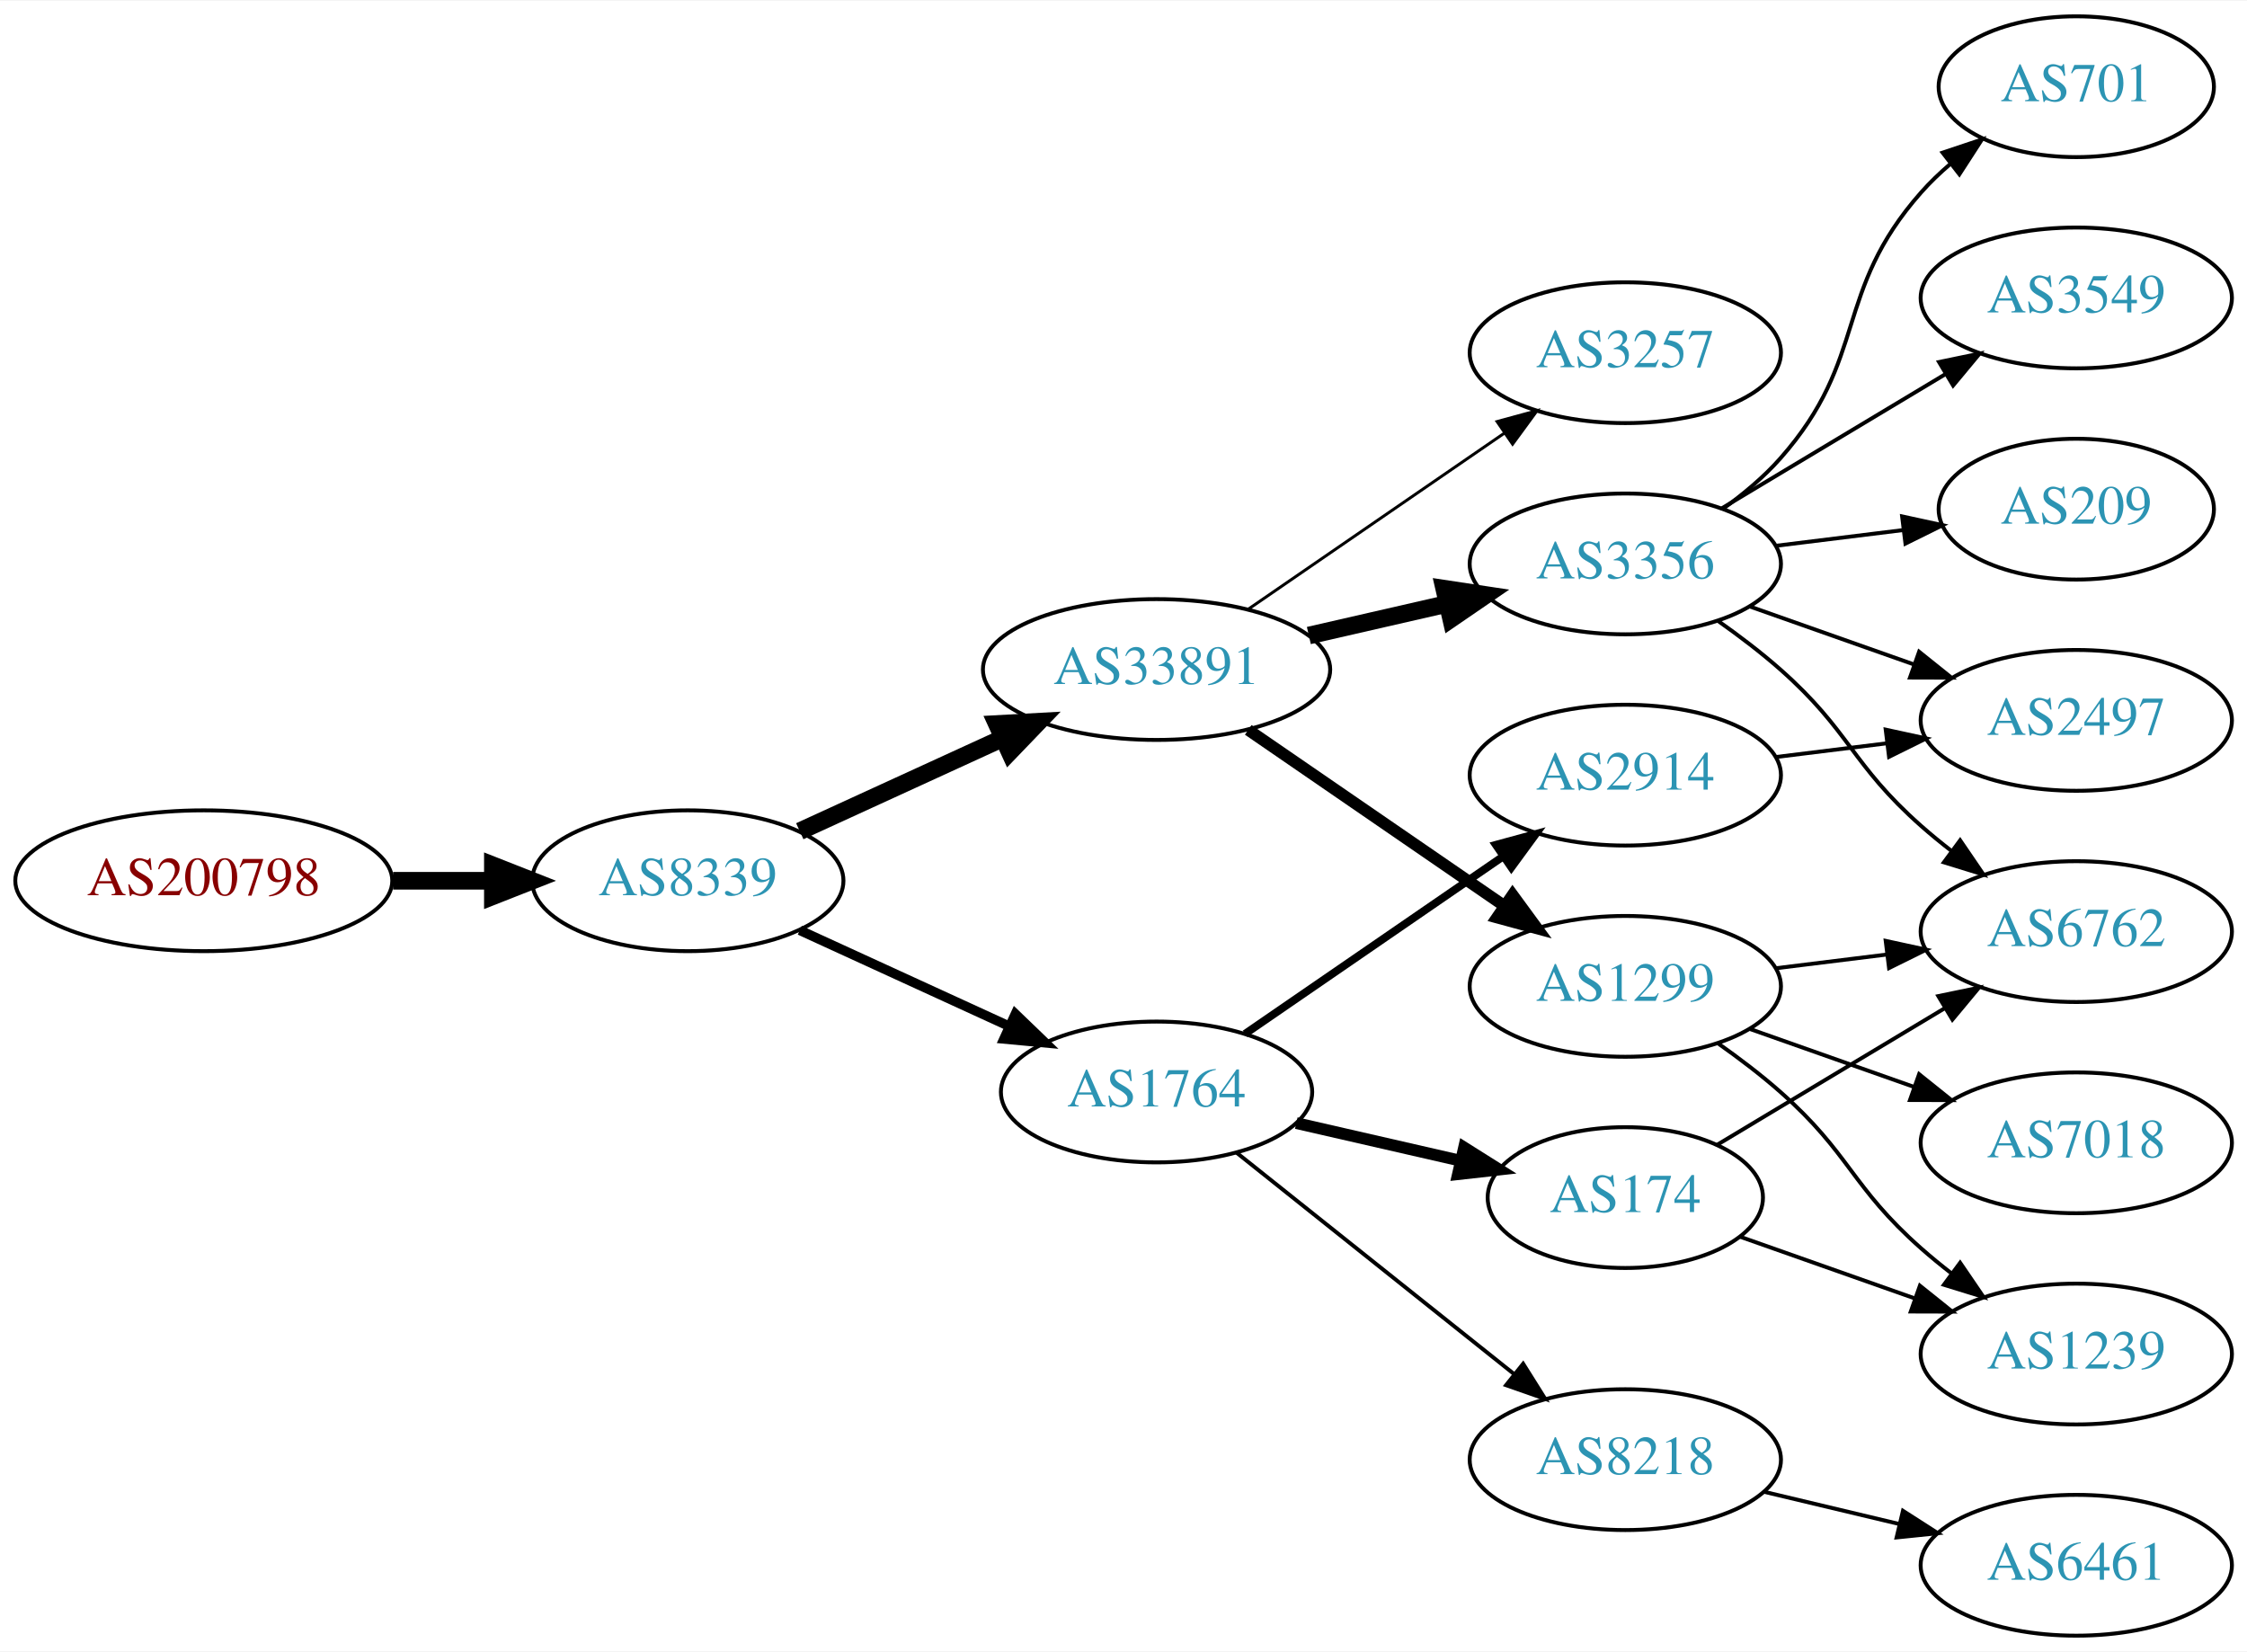
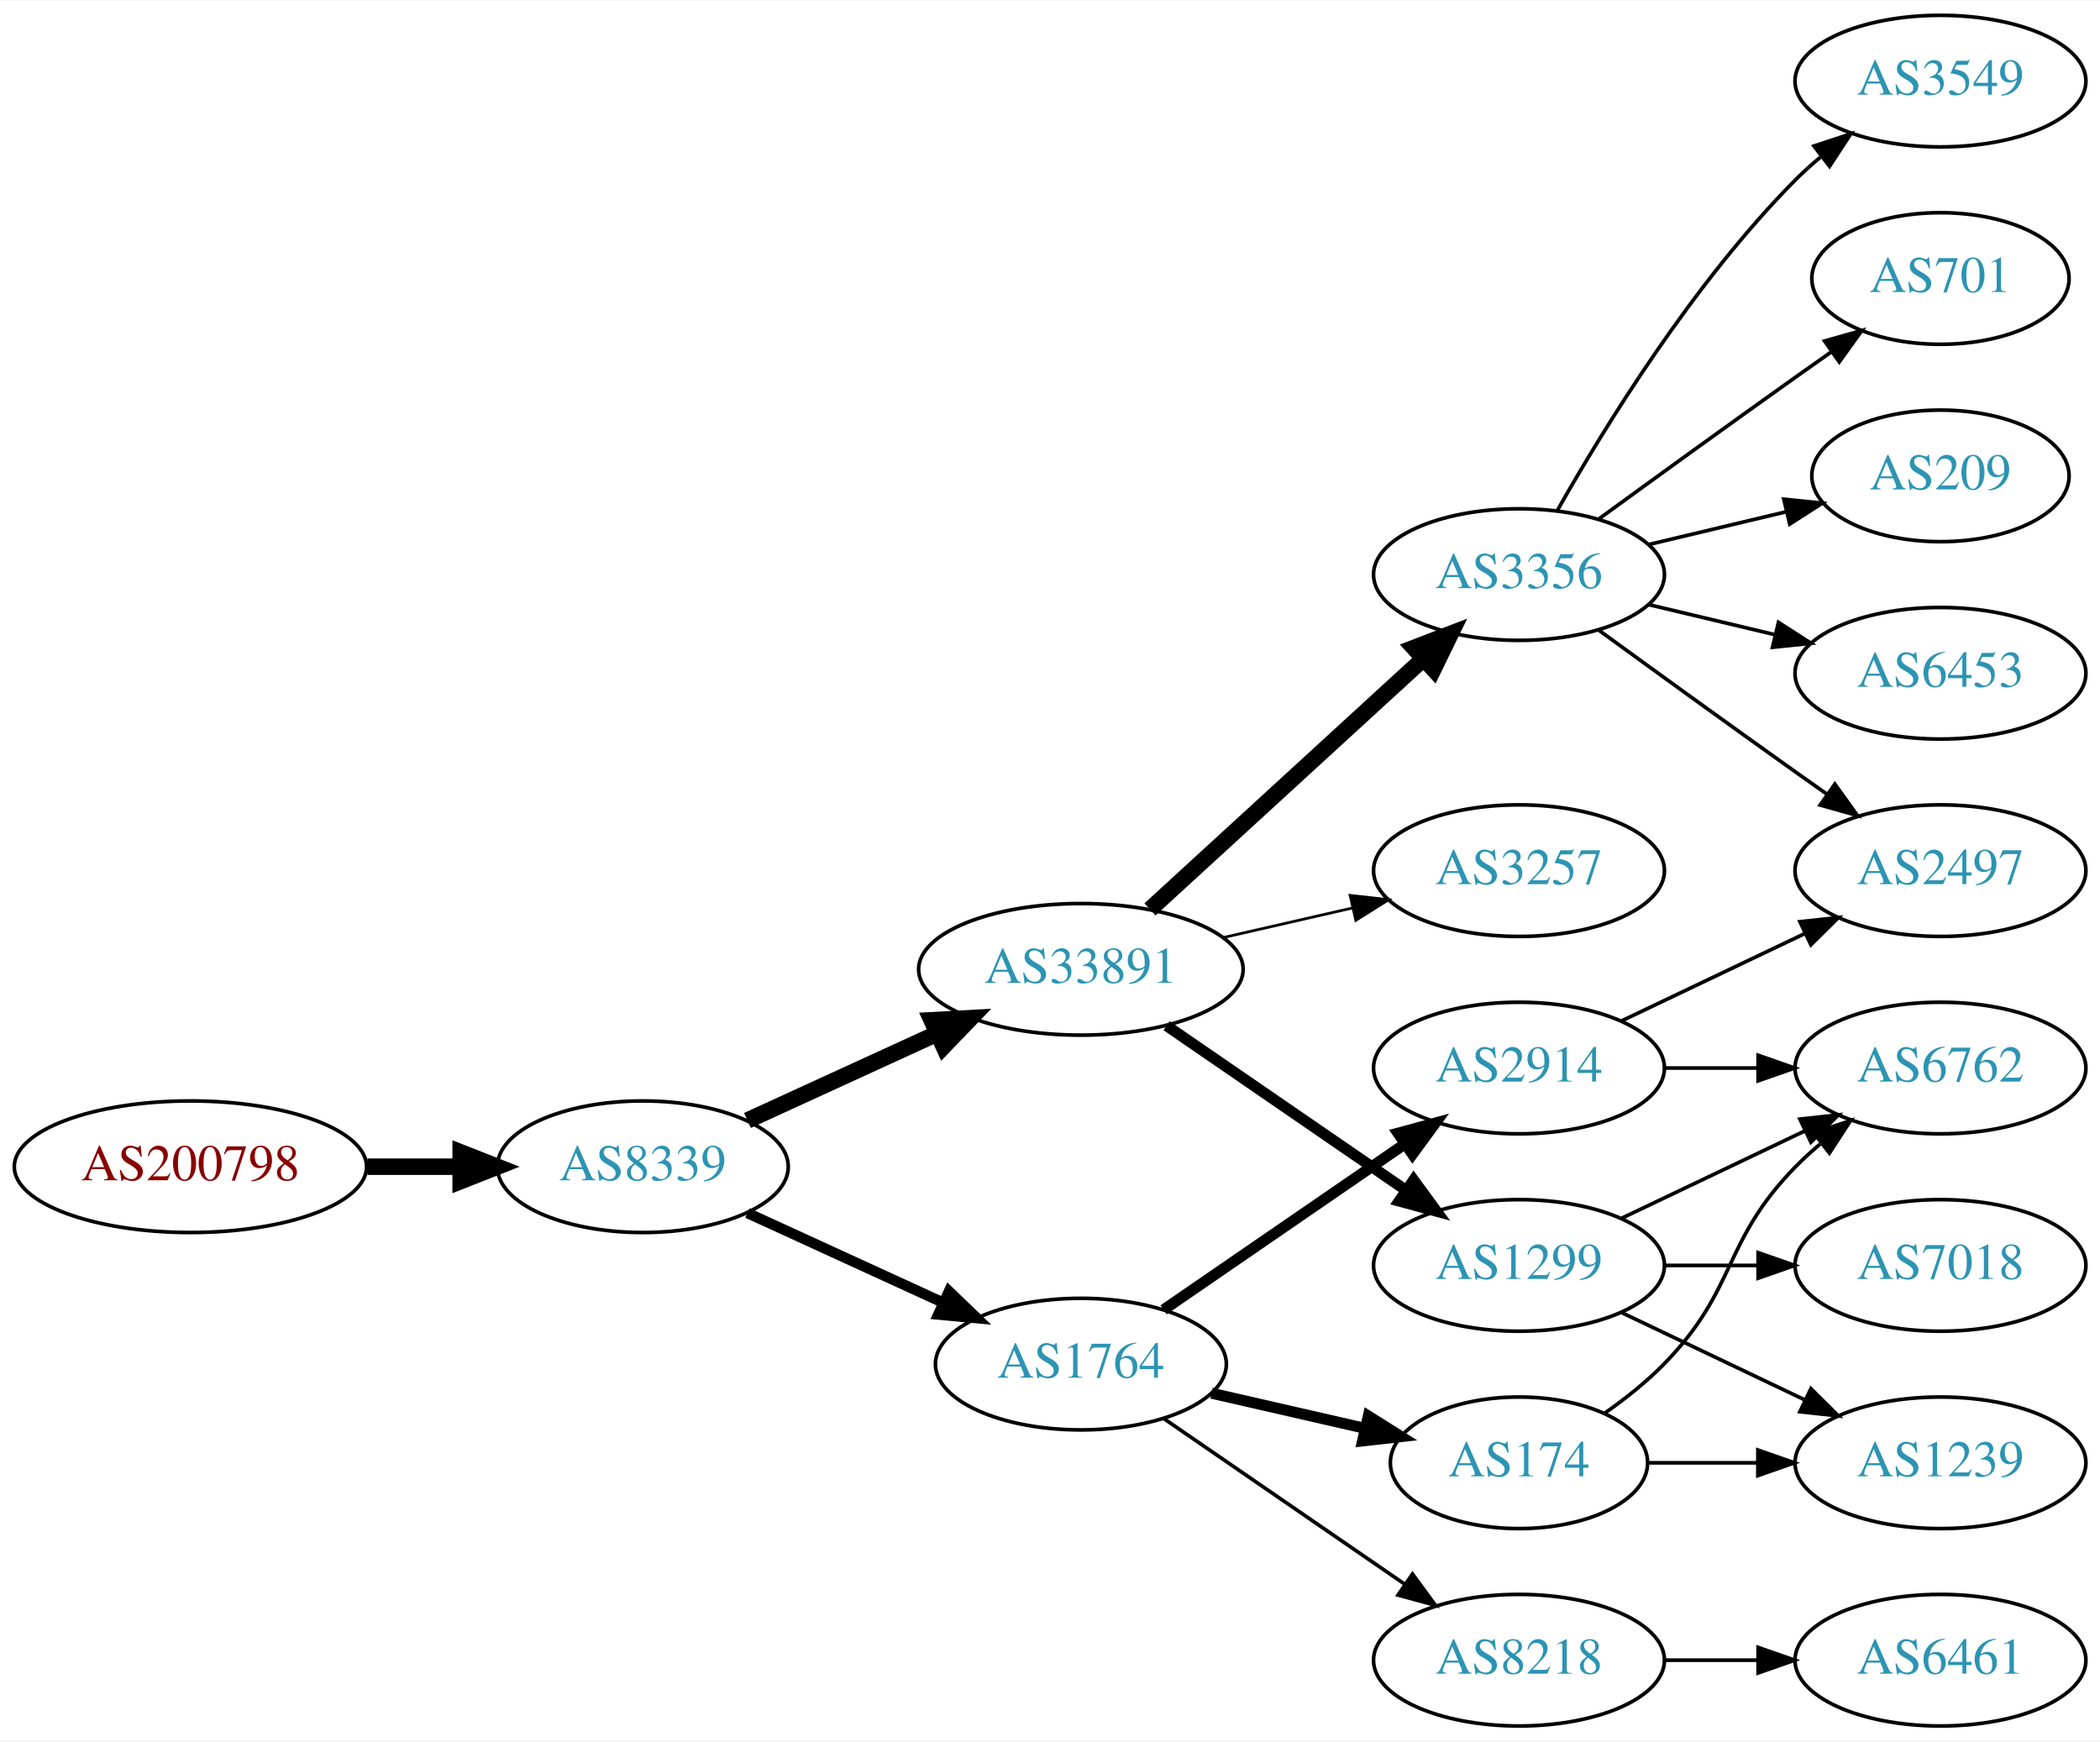
- <svg xmlns="http://www.w3.org/2000/svg" xmlns:xlink="http://www.w3.org/1999/xlink" width="574pt" height="422pt" viewBox="0.00 0.00 574.46 422.00">
-   <g id="graph0" class="graph" transform="scale(1 1) rotate(0) translate(4 418)">
-     <polygon fill="white" stroke="none" points="-4,4 -4,-418 570.463,-418 570.463,4 -4,4" />
+ <svg xmlns="http://www.w3.org/2000/svg" xmlns:xlink="http://www.w3.org/1999/xlink" width="574pt" height="476pt" viewBox="0.00 0.00 574.46 476.00">
+   <g id="graph0" class="graph" transform="scale(1 1) rotate(0) translate(4 472)">
+     <polygon fill="white" stroke="none" points="-4,4 -4,-472 570.463,-472 570.463,4 -4,4" />
    <g id="node1" class="node">
      <g id="a_node1">
        <a xlink:href="/asn/200798" xlink:title="AS200798 ~ NOE-LFWV-AS [AT]">
-           <ellipse fill="#ffffff" stroke="black" cx="48.096" cy="-193" rx="48.192" ry="18" />
-           <text text-anchor="middle" x="48.096" y="-189.3" font-family="Times,serif" font-size="14.00" fill="#880000">AS200798</text>
+           <ellipse fill="#ffffff" stroke="black" cx="48.096" cy="-153" rx="48.192" ry="18" />
+           <text text-anchor="middle" x="48.096" y="-149.3" font-family="Times,serif" font-size="14.00" fill="#880000">AS200798</text>
        </a>
      </g>
    </g>
    <g id="node2" class="node">
      <g id="a_node2">
        <a xlink:href="/asn/8339" xlink:title="AS8339 ~ kabelplus GmbH [AT]">
-           <ellipse fill="#ffffff" stroke="black" cx="171.838" cy="-193" rx="39.794" ry="18" />
-           <text text-anchor="middle" x="171.838" y="-189.3" font-family="Times,serif" font-size="14.00" fill="#2c94b3">AS8339</text>
+           <ellipse fill="#ffffff" stroke="black" cx="171.838" cy="-153" rx="39.794" ry="18" />
+           <text text-anchor="middle" x="171.838" y="-149.3" font-family="Times,serif" font-size="14.00" fill="#2c94b3">AS8339</text>
        </a>
      </g>
    </g>
    <g id="edge1" class="edge">
-       <path fill="none" stroke="black" stroke-width="4.5" d="M96.513,-193C104.867,-193 113.577,-193 121.969,-193" />
-       <polygon fill="black" stroke="black" stroke-width="4.5" points="122.004,-196.938 132.004,-193 122.004,-189.063 122.004,-196.938" />
+       <path fill="none" stroke="black" stroke-width="4.5" d="M96.513,-153C104.867,-153 113.577,-153 121.969,-153" />
+       <polygon fill="black" stroke="black" stroke-width="4.5" points="122.004,-156.938 132.004,-153 122.004,-149.063 122.004,-156.938" />
    </g>
    <g id="node3" class="node">
      <g id="a_node3">
-         <a xlink:href="/asn/33891" xlink:title="AS33891 ~ CORE-BACKBONE GMBH GLOBAL NETWORK [DE]">
-           <ellipse fill="#ffffff" stroke="black" cx="291.681" cy="-247" rx="44.393" ry="18" />
-           <text text-anchor="middle" x="291.681" y="-243.3" font-family="Times,serif" font-size="14.00" fill="#2c94b3">AS33891</text>
+         <a xlink:href="/asn/1764" xlink:title="AS1764 ~ NEXTLAYER-AS [AT]">
+           <ellipse fill="#ffffff" stroke="black" cx="291.681" cy="-99" rx="39.794" ry="18" />
+           <text text-anchor="middle" x="291.681" y="-95.3" font-family="Times,serif" font-size="14.00" fill="#2c94b3">AS1764</text>
        </a>
      </g>
    </g>
    <g id="edge2" class="edge">
-       <path fill="none" stroke="black" stroke-width="4.5" d="M200.467,-205.661C215.965,-212.762 235.531,-221.728 252.478,-229.494" />
-       <polygon fill="black" stroke="black" stroke-width="4.5" points="250.849,-233.079 261.58,-233.665 254.13,-225.92 250.849,-233.079" />
+       <path fill="none" stroke="black" stroke-width="2.864" d="M200.467,-140.339C216.424,-133.027 236.694,-123.739 253.977,-115.819" />
+       <polygon fill="black" stroke="black" stroke-width="2.864" points="255.592,-118.929 263.225,-111.581 252.676,-112.565 255.592,-118.929" />
    </g>
    <g id="node4" class="node">
      <g id="a_node4">
-         <a xlink:href="/asn/1764" xlink:title="AS1764 ~ NEXTLAYER-AS [AT]">
-           <ellipse fill="#ffffff" stroke="black" cx="291.681" cy="-139" rx="39.794" ry="18" />
-           <text text-anchor="middle" x="291.681" y="-135.3" font-family="Times,serif" font-size="14.00" fill="#2c94b3">AS1764</text>
+         <a xlink:href="/asn/33891" xlink:title="AS33891 ~ CORE-BACKBONE GMBH GLOBAL NETWORK [DE]">
+           <ellipse fill="#ffffff" stroke="black" cx="291.681" cy="-207" rx="44.393" ry="18" />
+           <text text-anchor="middle" x="291.681" y="-203.3" font-family="Times,serif" font-size="14.00" fill="#2c94b3">AS33891</text>
        </a>
      </g>
    </g>
    <g id="edge3" class="edge">
-       <path fill="none" stroke="black" stroke-width="2.455" d="M200.467,-180.339C216.424,-173.027 236.694,-163.739 253.977,-155.819" />
-       <polygon fill="black" stroke="black" stroke-width="2.455" points="255.592,-158.929 263.225,-151.581 252.676,-152.565 255.592,-158.929" />
+       <path fill="none" stroke="black" stroke-width="4.5" d="M200.467,-165.661C215.965,-172.762 235.531,-181.728 252.478,-189.494" />
+       <polygon fill="black" stroke="black" stroke-width="4.5" points="250.849,-193.079 261.58,-193.665 254.13,-185.92 250.849,-193.079" />
    </g>
    <g id="node5" class="node">
      <g id="a_node5">
-         <a xlink:href="/asn/3257" xlink:title="AS3257 ~ GTT [DE]">
-           <ellipse fill="#ffffff" stroke="black" cx="411.523" cy="-328" rx="39.794" ry="18" />
-           <text text-anchor="middle" x="411.523" y="-324.3" font-family="Times,serif" font-size="14.00" fill="#2c94b3">AS3257</text>
+         <a xlink:href="/asn/2914" xlink:title="AS2914 ~ NTT America, Inc. [US]">
+           <ellipse fill="#ffffff" stroke="black" cx="411.523" cy="-180" rx="39.794" ry="18" />
+           <text text-anchor="middle" x="411.523" y="-176.3" font-family="Times,serif" font-size="14.00" fill="#2c94b3">AS2914</text>
        </a>
      </g>
    </g>
    <g id="edge4" class="edge">
-       <path fill="none" stroke="black" stroke-width="0.75" d="M315.123,-262.426C333.704,-275.198 360.265,-293.455 380.645,-307.463" />
-       <polygon fill="black" stroke="black" stroke-width="0.75" points="378.736,-310.398 388.959,-313.178 382.701,-304.629 378.736,-310.398" />
+       <path fill="none" stroke="black" stroke-width="3" d="M314.295,-113.857C332.783,-126.565 359.597,-144.995 380.227,-159.175" />
+       <polygon fill="black" stroke="black" stroke-width="3" points="378.423,-162.183 388.647,-164.963 382.388,-156.414 378.423,-162.183" />
    </g>
    <g id="node6" class="node">
      <g id="a_node6">
-         <a xlink:href="/asn/1299" xlink:title="AS1299 ~ Telia Carrier [EU]">
-           <ellipse fill="#ffffff" stroke="black" cx="411.523" cy="-166" rx="39.794" ry="18" />
-           <text text-anchor="middle" x="411.523" y="-162.3" font-family="Times,serif" font-size="14.00" fill="#2c94b3">AS1299</text>
+         <a xlink:href="/asn/174" xlink:title="AS174 ~ Cogent Communications [US]">
+           <ellipse fill="#ffffff" stroke="black" cx="411.523" cy="-72" rx="35.194" ry="18" />
+           <text text-anchor="middle" x="411.523" y="-68.3" font-family="Times,serif" font-size="14.00" fill="#2c94b3">AS174</text>
        </a>
      </g>
    </g>
    <g id="edge5" class="edge">
-       <path fill="none" stroke="black" stroke-width="3" d="M315.123,-231.574C333.704,-218.802 360.265,-200.545 380.645,-186.537" />
-       <polygon fill="black" stroke="black" stroke-width="3" points="382.701,-189.371 388.959,-180.822 378.736,-183.602 382.701,-189.371" />
+       <path fill="none" stroke="black" stroke-width="3" d="M327.4,-91.045C340.492,-88.045 355.514,-84.603 369.155,-81.478" />
+       <polygon fill="black" stroke="black" stroke-width="3" points="370.297,-84.807 379.262,-79.162 368.733,-77.984 370.297,-84.807" />
    </g>
    <g id="node7" class="node">
      <g id="a_node7">
-         <a xlink:href="/asn/3356" xlink:title="AS3356 ~ Level 3 Parent, LLC [US]">
-           <ellipse fill="#ffffff" stroke="black" cx="411.523" cy="-274" rx="39.794" ry="18" />
-           <text text-anchor="middle" x="411.523" y="-270.3" font-family="Times,serif" font-size="14.00" fill="#2c94b3">AS3356</text>
+         <a xlink:href="/asn/8218" xlink:title="AS8218 ~ legacy Neotelecoms [FR]">
+           <ellipse fill="#ffffff" stroke="black" cx="411.523" cy="-18" rx="39.794" ry="18" />
+           <text text-anchor="middle" x="411.523" y="-14.3" font-family="Times,serif" font-size="14.00" fill="#2c94b3">AS8218</text>
        </a>
      </g>
    </g>
    <g id="edge6" class="edge">
-       <path fill="none" stroke="black" stroke-width="4.5" d="M330.615,-255.692C341.856,-258.267 354.269,-261.111 365.892,-263.774" />
-       <polygon fill="black" stroke="black" stroke-width="4.5" points="365.227,-267.661 375.853,-266.057 366.985,-259.985 365.227,-267.661" />
+       <path fill="none" stroke="black" d="M314.295,-84.143C332.783,-71.435 359.597,-53.005 380.227,-38.825" />
+       <polygon fill="black" stroke="black" points="382.388,-41.586 388.647,-33.037 378.423,-35.817 382.388,-41.586" />
    </g>
    <g id="node8" class="node">
      <g id="a_node8">
-         <a xlink:href="/asn/174" xlink:title="AS174 ~ Cogent Communications [US]">
-           <ellipse fill="#ffffff" stroke="black" cx="411.523" cy="-112" rx="35.194" ry="18" />
-           <text text-anchor="middle" x="411.523" y="-108.3" font-family="Times,serif" font-size="14.00" fill="#2c94b3">AS174</text>
+         <a xlink:href="/asn/3356" xlink:title="AS3356 ~ Level 3 Parent, LLC [US]">
+           <ellipse fill="#ffffff" stroke="black" cx="411.523" cy="-315" rx="39.794" ry="18" />
+           <text text-anchor="middle" x="411.523" y="-311.3" font-family="Times,serif" font-size="14.00" fill="#2c94b3">AS3356</text>
        </a>
      </g>
    </g>
    <g id="edge7" class="edge">
-       <path fill="none" stroke="black" stroke-width="3" d="M327.4,-131.045C340.492,-128.045 355.514,-124.604 369.155,-121.478" />
-       <polygon fill="black" stroke="black" stroke-width="3" points="370.297,-124.807 379.262,-119.162 368.733,-117.984 370.297,-124.807" />
+       <path fill="none" stroke="black" stroke-width="4.5" d="M310.578,-223.403C330.507,-241.667 362.864,-271.322 385.341,-291.921" />
+       <polygon fill="black" stroke="black" stroke-width="4.5" points="382.81,-294.943 392.843,-298.797 388.131,-289.137 382.81,-294.943" />
    </g>
    <g id="node9" class="node">
      <g id="a_node9">
-         <a xlink:href="/asn/2914" xlink:title="AS2914 ~ NTT America, Inc. [US]">
-           <ellipse fill="#ffffff" stroke="black" cx="411.523" cy="-220" rx="39.794" ry="18" />
-           <text text-anchor="middle" x="411.523" y="-216.3" font-family="Times,serif" font-size="14.00" fill="#2c94b3">AS2914</text>
+         <a xlink:href="/asn/3257" xlink:title="AS3257 ~ GTT [DE]">
+           <ellipse fill="#ffffff" stroke="black" cx="411.523" cy="-234" rx="39.794" ry="18" />
+           <text text-anchor="middle" x="411.523" y="-230.3" font-family="Times,serif" font-size="14.00" fill="#2c94b3">AS3257</text>
        </a>
      </g>
    </g>
    <g id="edge8" class="edge">
-       <path fill="none" stroke="black" stroke-width="2" d="M314.295,-153.857C332.783,-166.565 359.597,-184.995 380.227,-199.175" />
-       <polygon fill="black" stroke="black" stroke-width="2" points="378.423,-202.183 388.647,-204.963 382.388,-196.414 378.423,-202.183" />
+       <path fill="none" stroke="black" stroke-width="0.75" d="M330.615,-215.692C341.856,-218.267 354.269,-221.111 365.892,-223.774" />
+       <polygon fill="black" stroke="black" stroke-width="0.75" points="365.324,-227.235 375.853,-226.057 366.888,-220.412 365.324,-227.235" />
    </g>
    <g id="node10" class="node">
      <g id="a_node10">
-         <a xlink:href="/asn/8218" xlink:title="AS8218 ~ legacy Neotelecoms [FR]">
-           <ellipse fill="#ffffff" stroke="black" cx="411.523" cy="-45" rx="39.794" ry="18" />
-           <text text-anchor="middle" x="411.523" y="-41.3" font-family="Times,serif" font-size="14.00" fill="#2c94b3">AS8218</text>
+         <a xlink:href="/asn/1299" xlink:title="AS1299 ~ Telia Carrier [EU]">
+           <ellipse fill="#ffffff" stroke="black" cx="411.523" cy="-126" rx="39.794" ry="18" />
+           <text text-anchor="middle" x="411.523" y="-122.3" font-family="Times,serif" font-size="14.00" fill="#2c94b3">AS1299</text>
        </a>
      </g>
    </g>
    <g id="edge9" class="edge">
-       <path fill="none" stroke="black" d="M312.14,-123.478C331.501,-108.034 361.382,-84.198 383.135,-66.847" />
-       <polygon fill="black" stroke="black" points="385.4,-69.517 391.035,-60.545 381.035,-64.045 385.4,-69.517" />
-     </g>
-     <g id="node11" class="node">
-       <g id="a_node11">
+       <path fill="none" stroke="black" stroke-width="3" d="M315.123,-191.574C333.704,-178.802 360.265,-160.545 380.645,-146.537" />
+       <polygon fill="black" stroke="black" stroke-width="3" points="382.701,-149.371 388.959,-140.822 378.736,-143.602 382.701,-149.371" />
+     </g>
+     <g id="node12" class="node">
+       <g id="a_node12">
+         <a xlink:href="/asn/2497" xlink:title="AS2497 ~ Internet Initiative Japan Inc. [JP]">
+           <ellipse fill="#ffffff" stroke="black" cx="526.816" cy="-234" rx="39.794" ry="18" />
+           <text text-anchor="middle" x="526.816" y="-230.3" font-family="Times,serif" font-size="14.00" fill="#2c94b3">AS2497</text>
+         </a>
+       </g>
+     </g>
+     <g id="edge18" class="edge">
+       <path fill="none" stroke="black" d="M439.66,-192.934C454.654,-200.081 473.475,-209.052 489.698,-216.785" />
+       <polygon fill="black" stroke="black" points="488.368,-220.028 498.901,-221.171 491.38,-213.709 488.368,-220.028" />
+     </g>
+     <g id="node16" class="node">
+       <g id="a_node16">
        <a xlink:href="/asn/6762" xlink:title="AS6762 ~ TELECOM ITALIA SPARKLE S.p.A. [IT]">
          <ellipse fill="#ffffff" stroke="black" cx="526.816" cy="-180" rx="39.794" ry="18" />
          <text text-anchor="middle" x="526.816" y="-176.3" font-family="Times,serif" font-size="14.00" fill="#2c94b3">AS6762</text>
        </a>
      </g>
    </g>
-     <g id="edge14" class="edge">
-       <path fill="none" stroke="black" d="M449.933,-170.623C459.021,-171.746 468.859,-172.962 478.343,-174.134" />
-       <polygon fill="black" stroke="black" points="478.091,-177.629 488.445,-175.382 478.95,-170.682 478.091,-177.629" />
-     </g>
-     <g id="node12" class="node">
-       <g id="a_node12">
+     <g id="edge19" class="edge">
+       <path fill="none" stroke="black" d="M451.195,-180C459.398,-180 468.162,-180 476.694,-180" />
+       <polygon fill="black" stroke="black" points="476.934,-183.5 486.934,-180 476.933,-176.5 476.934,-183.5" />
+     </g>
+     <g id="edge15" class="edge">
+       <path fill="none" stroke="black" d="M434.906,-85.532C440.548,-89.49 446.361,-94.086 451.17,-99 471.342,-119.617 466.997,-132.383 487.17,-153 489.262,-155.139 491.546,-157.218 493.922,-159.21" />
+       <polygon fill="black" stroke="black" points="492.166,-162.275 502.222,-165.611 496.441,-156.732 492.166,-162.275" />
+     </g>
+     <g id="node17" class="node">
+       <g id="a_node17">
        <a xlink:href="/asn/1239" xlink:title="AS1239 ~ Sprint [US]">
          <ellipse fill="#ffffff" stroke="black" cx="526.816" cy="-72" rx="39.794" ry="18" />
          <text text-anchor="middle" x="526.816" y="-68.3" font-family="Times,serif" font-size="14.00" fill="#2c94b3">AS1239</text>
        </a>
      </g>
    </g>
-     <g id="edge12" class="edge">
-       <path fill="none" stroke="black" d="M435.25,-151.411C440.65,-147.6 446.264,-143.337 451.17,-139 469.089,-123.159 469.25,-114.841 487.17,-99 489.622,-96.832 492.252,-94.682 494.944,-92.597" />
-       <polygon fill="black" stroke="black" points="497.12,-95.342 503.089,-86.589 492.964,-89.709 497.12,-95.342" />
+     <g id="edge16" class="edge">
+       <path fill="none" stroke="black" d="M446.822,-72C456.199,-72 466.55,-72 476.584,-72" />
+       <polygon fill="black" stroke="black" points="476.873,-75.5 486.873,-72 476.873,-68.5 476.873,-75.5" />
+     </g>
+     <g id="node18" class="node">
+       <g id="a_node18">
+         <a xlink:href="/asn/6461" xlink:title="AS6461 ~ Zayo Bandwidth [US]">
+           <ellipse fill="#ffffff" stroke="black" cx="526.816" cy="-18" rx="39.794" ry="18" />
+           <text text-anchor="middle" x="526.816" y="-14.3" font-family="Times,serif" font-size="14.00" fill="#2c94b3">AS6461</text>
+         </a>
+       </g>
+     </g>
+     <g id="edge17" class="edge">
+       <path fill="none" stroke="black" d="M451.195,-18C459.398,-18 468.162,-18 476.694,-18" />
+       <polygon fill="black" stroke="black" points="476.934,-21.5 486.934,-18 476.933,-14.5 476.934,-21.5" />
+     </g>
+     <g id="node11" class="node">
+       <g id="a_node11">
+         <a xlink:href="/asn/6453" xlink:title="AS6453 ~ TATA COMMUNICATIONS (AMERICA) INC [US]">
+           <ellipse fill="#ffffff" stroke="black" cx="526.816" cy="-288" rx="39.794" ry="18" />
+           <text text-anchor="middle" x="526.816" y="-284.3" font-family="Times,serif" font-size="14.00" fill="#2c94b3">AS6453</text>
+         </a>
+       </g>
+     </g>
+     <g id="edge10" class="edge">
+       <path fill="none" stroke="black" d="M447.13,-306.752C458.002,-304.162 470.156,-301.265 481.598,-298.538" />
+       <polygon fill="black" stroke="black" points="482.505,-301.92 491.421,-296.197 480.882,-295.111 482.505,-301.92" />
+     </g>
+     <g id="edge11" class="edge">
+       <path fill="none" stroke="black" d="M433.371,-299.778C448.305,-288.909 468.919,-273.975 487.17,-261 489.99,-258.995 492.933,-256.915 495.881,-254.841" />
+       <polygon fill="black" stroke="black" points="497.927,-257.681 504.106,-249.074 493.908,-251.95 497.927,-257.681" />
    </g>
    <g id="node13" class="node">
      <g id="a_node13">
+         <a xlink:href="/asn/3549" xlink:title="AS3549 ~ Level 3 Parent, LLC [US]">
+           <ellipse fill="#ffffff" stroke="black" cx="526.816" cy="-450" rx="39.794" ry="18" />
+           <text text-anchor="middle" x="526.816" y="-446.3" font-family="Times,serif" font-size="14.00" fill="#2c94b3">AS3549</text>
+         </a>
+       </g>
+     </g>
+     <g id="edge12" class="edge">
+       <path fill="none" stroke="black" d="M421.983,-332.49C434.765,-355.096 459.197,-394.886 487.17,-423 489.28,-425.121 491.576,-427.188 493.962,-429.171" />
+       <polygon fill="black" stroke="black" points="492.214,-432.242 502.277,-435.556 496.477,-426.69 492.214,-432.242" />
+     </g>
+     <g id="node14" class="node">
+       <g id="a_node14">
+         <a xlink:href="/asn/701" xlink:title="AS701 ~ UUNET [US]">
+           <ellipse fill="#ffffff" stroke="black" cx="526.816" cy="-396" rx="35.194" ry="18" />
+           <text text-anchor="middle" x="526.816" y="-392.3" font-family="Times,serif" font-size="14.00" fill="#2c94b3">AS701</text>
+         </a>
+       </g>
+     </g>
+     <g id="edge13" class="edge">
+       <path fill="none" stroke="black" d="M433.371,-330.222C448.305,-341.091 468.919,-356.025 487.17,-369 490.38,-371.282 493.749,-373.661 497.103,-376.018" />
+       <polygon fill="black" stroke="black" points="495.116,-378.899 505.314,-381.77 499.132,-373.166 495.116,-378.899" />
+     </g>
+     <g id="node15" class="node">
+       <g id="a_node15">
+         <a xlink:href="/asn/209" xlink:title="AS209 ~ CenturyLink Communications, LLC [US]">
+           <ellipse fill="#ffffff" stroke="black" cx="526.816" cy="-342" rx="35.194" ry="18" />
+           <text text-anchor="middle" x="526.816" y="-338.3" font-family="Times,serif" font-size="14.00" fill="#2c94b3">AS209</text>
+         </a>
+       </g>
+     </g>
+     <g id="edge14" class="edge">
+       <path fill="none" stroke="black" d="M447.13,-323.248C458.925,-326.058 472.229,-329.229 484.497,-332.153" />
+       <polygon fill="black" stroke="black" points="483.963,-335.624 494.502,-334.537 485.586,-328.814 483.963,-335.624" />
+     </g>
+     <g id="edge22" class="edge">
+       <path fill="none" stroke="black" d="M439.66,-138.934C454.654,-146.081 473.475,-155.052 489.698,-162.785" />
+       <polygon fill="black" stroke="black" points="488.368,-166.028 498.901,-167.171 491.38,-159.709 488.368,-166.028" />
+     </g>
+     <g id="edge21" class="edge">
+       <path fill="none" stroke="black" d="M439.66,-113.066C454.654,-105.919 473.475,-96.948 489.698,-89.215" />
+       <polygon fill="black" stroke="black" points="491.38,-92.291 498.901,-84.829 488.368,-85.972 491.38,-92.291" />
+     </g>
+     <g id="node19" class="node">
+       <g id="a_node19">
        <a xlink:href="/asn/7018" xlink:title="AS7018 ~ AT&amp;T Services, Inc. [US]">
          <ellipse fill="#ffffff" stroke="black" cx="526.816" cy="-126" rx="39.794" ry="18" />
          <text text-anchor="middle" x="526.816" y="-122.3" font-family="Times,serif" font-size="14.00" fill="#2c94b3">AS7018</text>
        </a>
      </g>
    </g>
-     <g id="edge13" class="edge">
-       <path fill="none" stroke="black" d="M443.481,-155.07C456.344,-150.528 471.45,-145.195 485.187,-140.345" />
-       <polygon fill="black" stroke="black" points="486.631,-143.547 494.896,-136.917 484.301,-136.946 486.631,-143.547" />
-     </g>
-     <g id="edge21" class="edge">
-       <path fill="none" stroke="black" d="M435.25,-259.411C440.65,-255.6 446.264,-251.337 451.17,-247 469.089,-231.159 469.25,-222.841 487.17,-207 489.622,-204.832 492.252,-202.682 494.944,-200.597" />
-       <polygon fill="black" stroke="black" points="497.12,-203.342 503.089,-194.589 492.964,-197.709 497.12,-203.342" />
-     </g>
-     <g id="node15" class="node">
-       <g id="a_node15">
-         <a xlink:href="/asn/2497" xlink:title="AS2497 ~ Internet Initiative Japan Inc. [JP]">
-           <ellipse fill="#ffffff" stroke="black" cx="526.816" cy="-234" rx="39.794" ry="18" />
-           <text text-anchor="middle" x="526.816" y="-230.3" font-family="Times,serif" font-size="14.00" fill="#2c94b3">AS2497</text>
-         </a>
-       </g>
-     </g>
-     <g id="edge18" class="edge">
-       <path fill="none" stroke="black" d="M443.481,-263.07C456.344,-258.528 471.45,-253.195 485.187,-248.345" />
-       <polygon fill="black" stroke="black" points="486.631,-251.547 494.896,-244.917 484.301,-244.946 486.631,-251.547" />
-     </g>
-     <g id="node16" class="node">
-       <g id="a_node16">
-         <a xlink:href="/asn/209" xlink:title="AS209 ~ CenturyLink Communications, LLC [US]">
-           <ellipse fill="#ffffff" stroke="black" cx="526.816" cy="-288" rx="35.194" ry="18" />
-           <text text-anchor="middle" x="526.816" y="-284.3" font-family="Times,serif" font-size="14.00" fill="#2c94b3">AS209</text>
-         </a>
-       </g>
-     </g>
-     <g id="edge17" class="edge">
-       <path fill="none" stroke="black" d="M449.933,-278.623C460.386,-279.915 471.83,-281.329 482.588,-282.658" />
-       <polygon fill="black" stroke="black" points="482.285,-286.147 492.639,-283.9 483.144,-279.2 482.285,-286.147" />
-     </g>
-     <g id="node17" class="node">
-       <g id="a_node17">
-         <a xlink:href="/asn/701" xlink:title="AS701 ~ UUNET [US]">
-           <ellipse fill="#ffffff" stroke="black" cx="526.816" cy="-396" rx="35.194" ry="18" />
-           <text text-anchor="middle" x="526.816" y="-392.3" font-family="Times,serif" font-size="14.00" fill="#2c94b3">AS701</text>
-         </a>
-       </g>
-     </g>
-     <g id="edge19" class="edge">
-       <path fill="none" stroke="black" d="M436.46,-288.071C441.702,-291.842 446.941,-296.217 451.17,-301 473.819,-326.62 464.52,-343.38 487.17,-369 489.392,-371.514 491.894,-373.915 494.529,-376.176" />
-       <polygon fill="black" stroke="black" points="492.639,-379.14 502.686,-382.505 496.931,-373.609 492.639,-379.14" />
-     </g>
-     <g id="node18" class="node">
-       <g id="a_node18">
-         <a xlink:href="/asn/3549" xlink:title="AS3549 ~ Level 3 Parent, LLC [US]">
-           <ellipse fill="#ffffff" stroke="black" cx="526.816" cy="-342" rx="39.794" ry="18" />
-           <text text-anchor="middle" x="526.816" y="-338.3" font-family="Times,serif" font-size="14.00" fill="#2c94b3">AS3549</text>
-         </a>
-       </g>
-     </g>
    <g id="edge20" class="edge">
-       <path fill="none" stroke="black" d="M436.273,-288.255C452.89,-298.229 475.286,-311.671 493.522,-322.617" />
-       <polygon fill="black" stroke="black" points="491.722,-325.618 502.097,-327.764 495.324,-319.616 491.722,-325.618" />
-     </g>
-     <g id="edge10" class="edge">
-       <path fill="none" stroke="black" d="M434.906,-125.435C451.532,-135.413 474.464,-149.178 493.137,-160.386" />
-       <polygon fill="black" stroke="black" points="491.54,-163.509 501.915,-165.654 495.142,-157.507 491.54,-163.509" />
-     </g>
-     <g id="edge11" class="edge">
-       <path fill="none" stroke="black" d="M440.819,-102.009C454.368,-97.226 470.831,-91.413 485.648,-86.182" />
-       <polygon fill="black" stroke="black" points="486.835,-89.475 495.099,-82.845 484.504,-82.874 486.835,-89.475" />
-     </g>
-     <g id="edge16" class="edge">
-       <path fill="none" stroke="black" d="M449.933,-224.623C459.021,-225.746 468.859,-226.962 478.343,-228.134" />
-       <polygon fill="black" stroke="black" points="478.091,-231.629 488.445,-229.382 478.95,-224.682 478.091,-231.629" />
-     </g>
-     <g id="node14" class="node">
-       <g id="a_node14">
-         <a xlink:href="/asn/6461" xlink:title="AS6461 ~ Zayo Bandwidth [US]">
-           <ellipse fill="#ffffff" stroke="black" cx="526.816" cy="-18" rx="39.794" ry="18" />
-           <text text-anchor="middle" x="526.816" y="-14.3" font-family="Times,serif" font-size="14.00" fill="#2c94b3">AS6461</text>
-         </a>
-       </g>
-     </g>
-     <g id="edge15" class="edge">
-       <path fill="none" stroke="black" d="M447.13,-36.752C458.002,-34.162 470.156,-31.265 481.598,-28.538" />
-       <polygon fill="black" stroke="black" points="482.505,-31.92 491.421,-26.197 480.882,-25.111 482.505,-31.92" />
+       <path fill="none" stroke="black" d="M451.195,-126C459.398,-126 468.162,-126 476.694,-126" />
+       <polygon fill="black" stroke="black" points="476.934,-129.5 486.934,-126 476.933,-122.5 476.934,-129.5" />
    </g>
  </g>
</svg>
